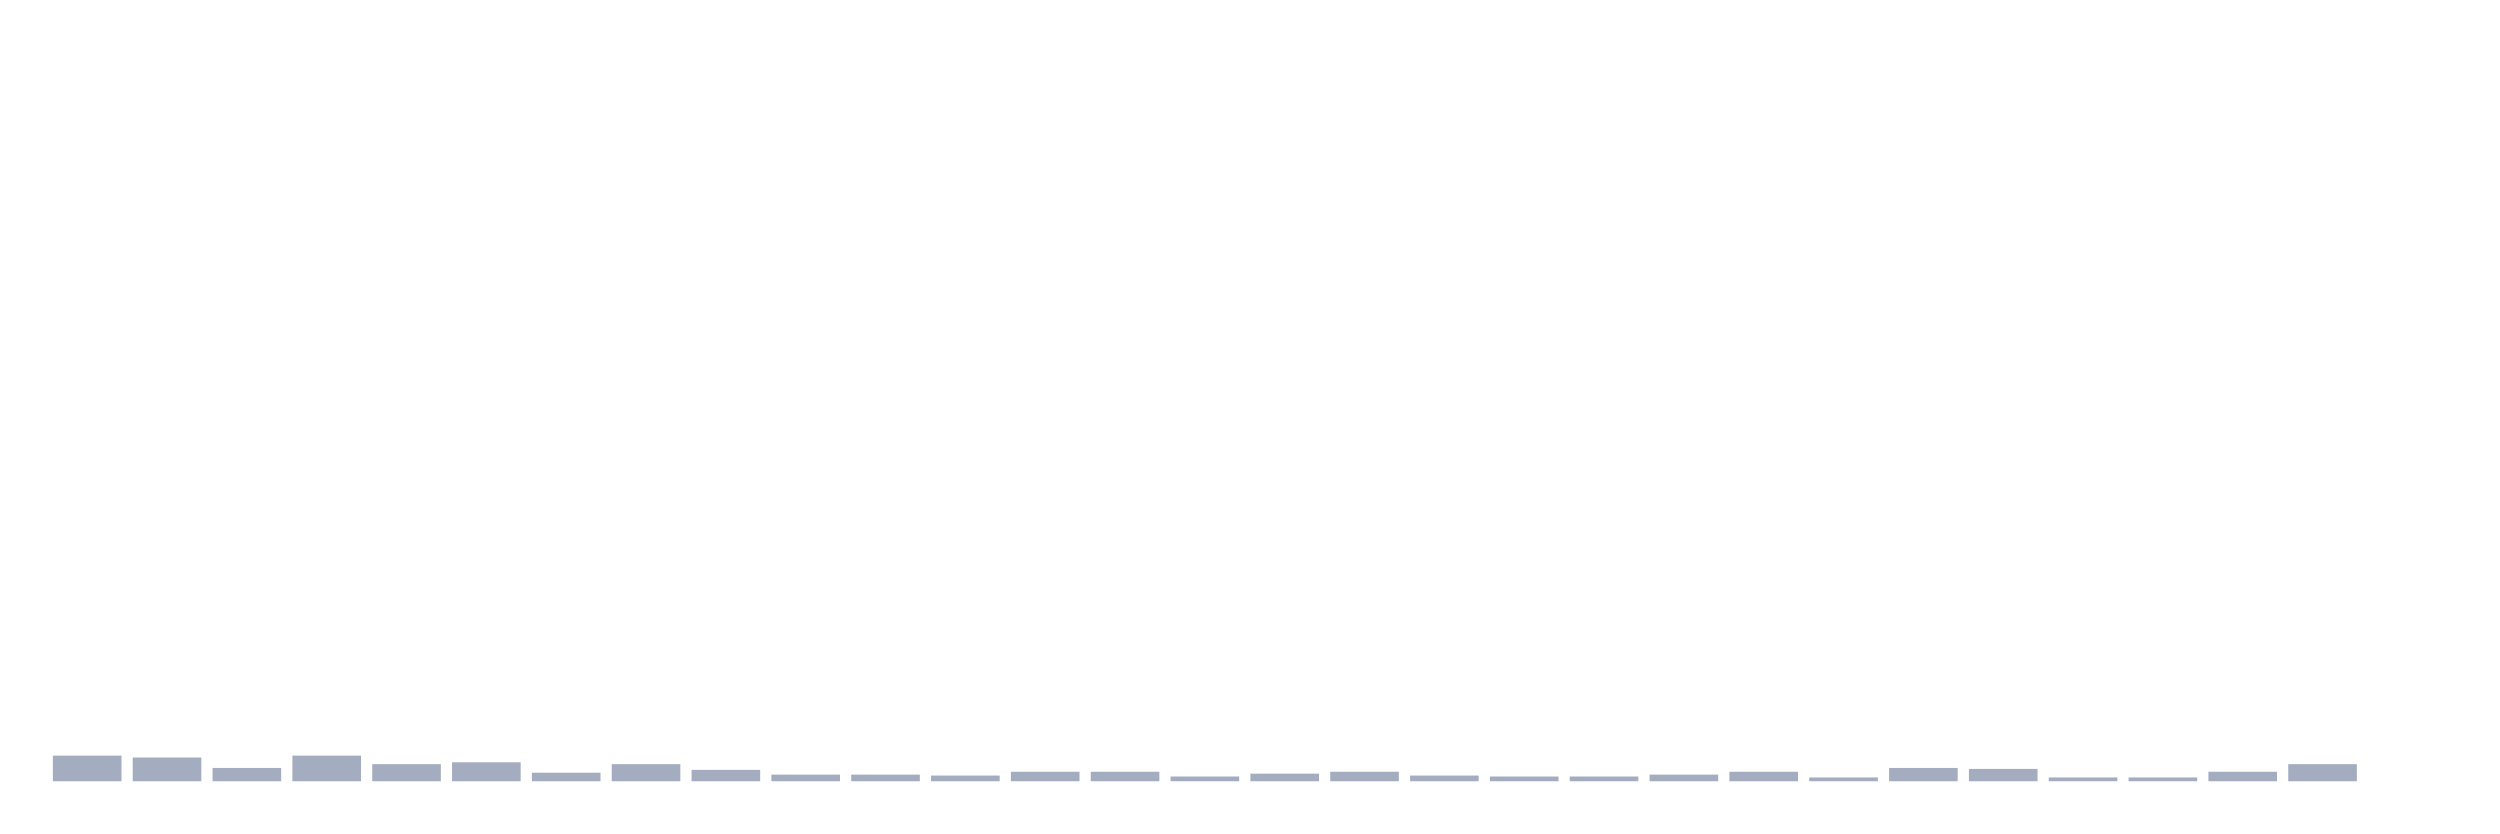
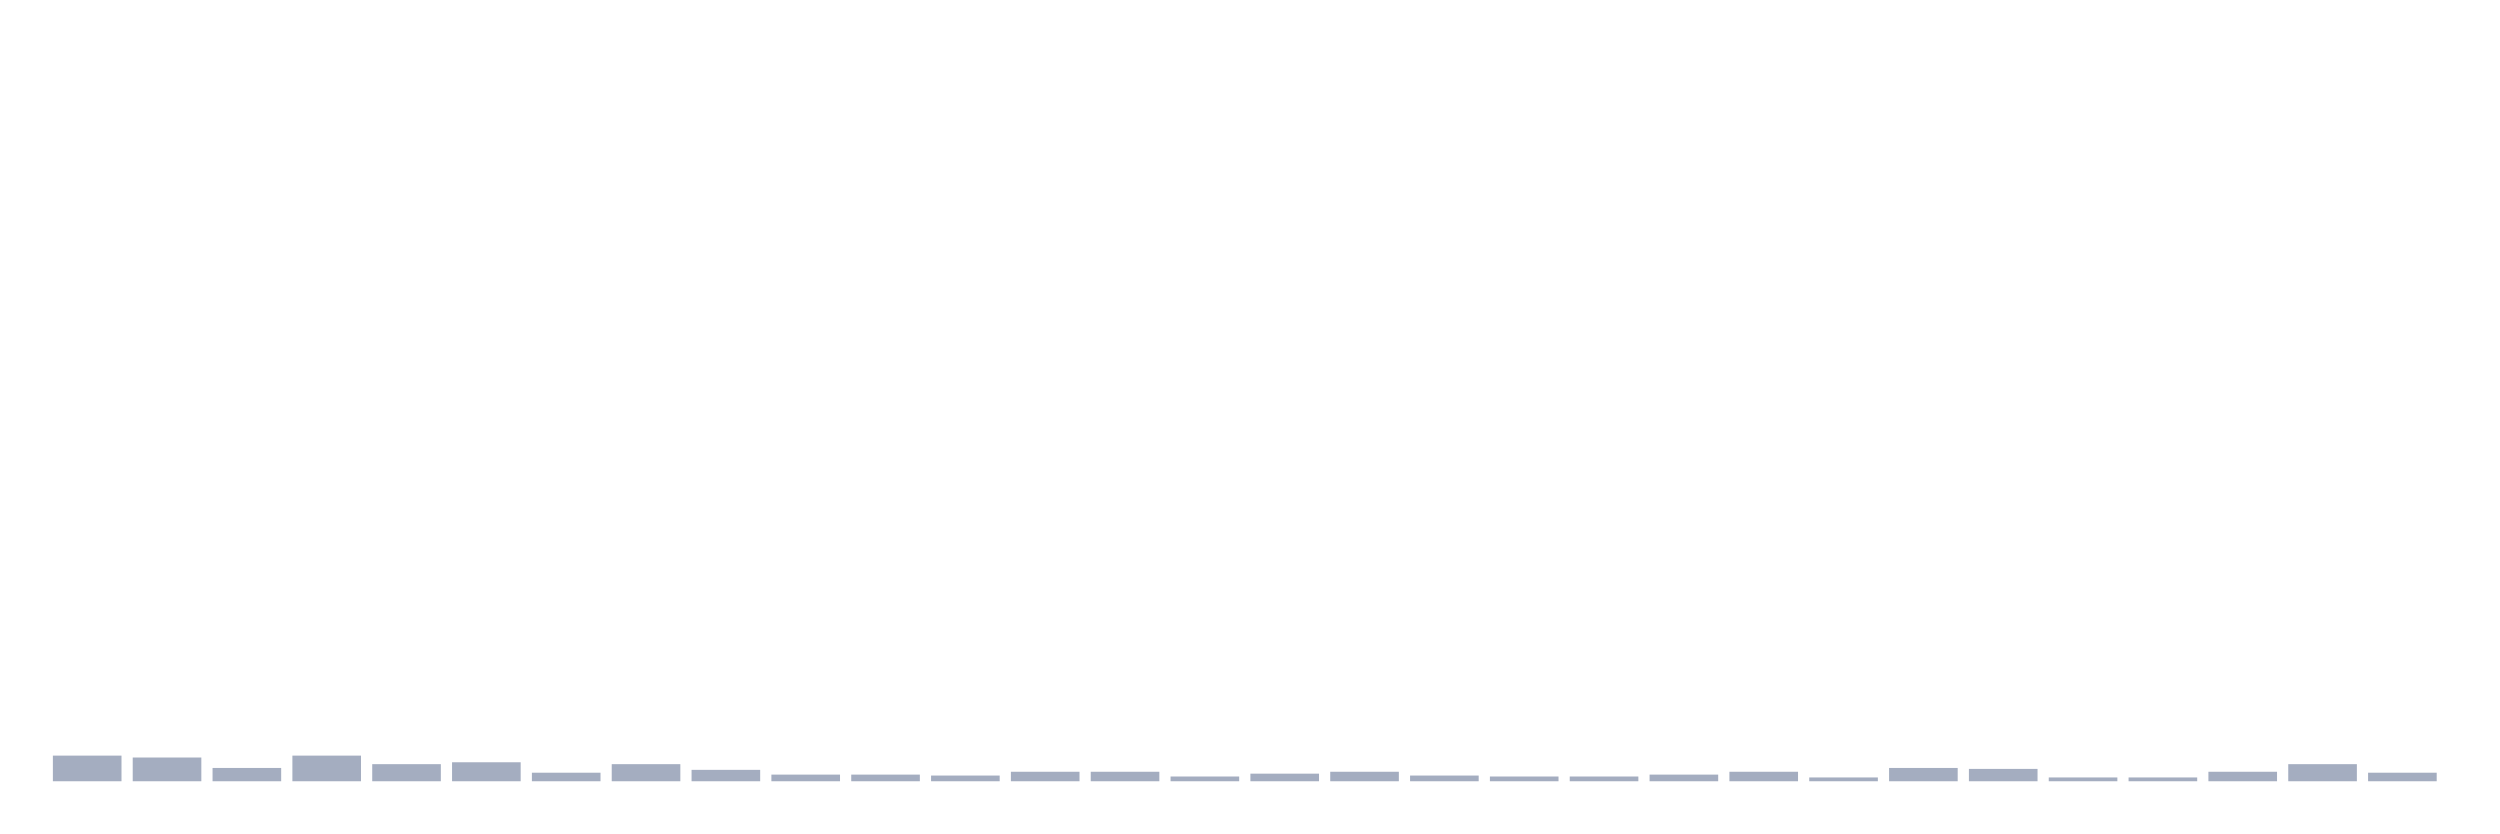
<svg xmlns="http://www.w3.org/2000/svg" viewBox="0 0 480 160">
  <g transform="translate(10,10)">
    <rect class="bar" x="0.153" width="13.175" y="135.078" height="4.922" fill="rgb(164,173,192)" />
    <rect class="bar" x="15.482" width="13.175" y="135.443" height="4.557" fill="rgb(164,173,192)" />
    <rect class="bar" x="30.81" width="13.175" y="137.448" height="2.552" fill="rgb(164,173,192)" />
    <rect class="bar" x="46.138" width="13.175" y="135.078" height="4.922" fill="rgb(164,173,192)" />
    <rect class="bar" x="61.466" width="13.175" y="136.719" height="3.281" fill="rgb(164,173,192)" />
    <rect class="bar" x="76.794" width="13.175" y="136.354" height="3.646" fill="rgb(164,173,192)" />
    <rect class="bar" x="92.123" width="13.175" y="138.359" height="1.641" fill="rgb(164,173,192)" />
    <rect class="bar" x="107.451" width="13.175" y="136.719" height="3.281" fill="rgb(164,173,192)" />
    <rect class="bar" x="122.779" width="13.175" y="137.812" height="2.188" fill="rgb(164,173,192)" />
    <rect class="bar" x="138.107" width="13.175" y="138.724" height="1.276" fill="rgb(164,173,192)" />
    <rect class="bar" x="153.436" width="13.175" y="138.724" height="1.276" fill="rgb(164,173,192)" />
    <rect class="bar" x="168.764" width="13.175" y="138.906" height="1.094" fill="rgb(164,173,192)" />
    <rect class="bar" x="184.092" width="13.175" y="138.177" height="1.823" fill="rgb(164,173,192)" />
    <rect class="bar" x="199.42" width="13.175" y="138.177" height="1.823" fill="rgb(164,173,192)" />
    <rect class="bar" x="214.748" width="13.175" y="139.089" height="0.911" fill="rgb(164,173,192)" />
    <rect class="bar" x="230.077" width="13.175" y="138.542" height="1.458" fill="rgb(164,173,192)" />
    <rect class="bar" x="245.405" width="13.175" y="138.177" height="1.823" fill="rgb(164,173,192)" />
    <rect class="bar" x="260.733" width="13.175" y="138.906" height="1.094" fill="rgb(164,173,192)" />
    <rect class="bar" x="276.061" width="13.175" y="139.089" height="0.911" fill="rgb(164,173,192)" />
    <rect class="bar" x="291.39" width="13.175" y="139.089" height="0.911" fill="rgb(164,173,192)" />
    <rect class="bar" x="306.718" width="13.175" y="138.724" height="1.276" fill="rgb(164,173,192)" />
    <rect class="bar" x="322.046" width="13.175" y="138.177" height="1.823" fill="rgb(164,173,192)" />
    <rect class="bar" x="337.374" width="13.175" y="139.271" height="0.729" fill="rgb(164,173,192)" />
    <rect class="bar" x="352.702" width="13.175" y="137.448" height="2.552" fill="rgb(164,173,192)" />
    <rect class="bar" x="368.031" width="13.175" y="137.63" height="2.37" fill="rgb(164,173,192)" />
    <rect class="bar" x="383.359" width="13.175" y="139.271" height="0.729" fill="rgb(164,173,192)" />
    <rect class="bar" x="398.687" width="13.175" y="139.271" height="0.729" fill="rgb(164,173,192)" />
    <rect class="bar" x="414.015" width="13.175" y="138.177" height="1.823" fill="rgb(164,173,192)" />
    <rect class="bar" x="429.344" width="13.175" y="136.719" height="3.281" fill="rgb(164,173,192)" />
-     <rect class="bar" x="444.672" width="13.175" y="140" height="0" fill="rgb(164,173,192)" />
+     <rect class="bar" x="444.672" width="13.175" y="138.359" height="1.641" fill="rgb(164,173,192)" />
  </g>
</svg>
